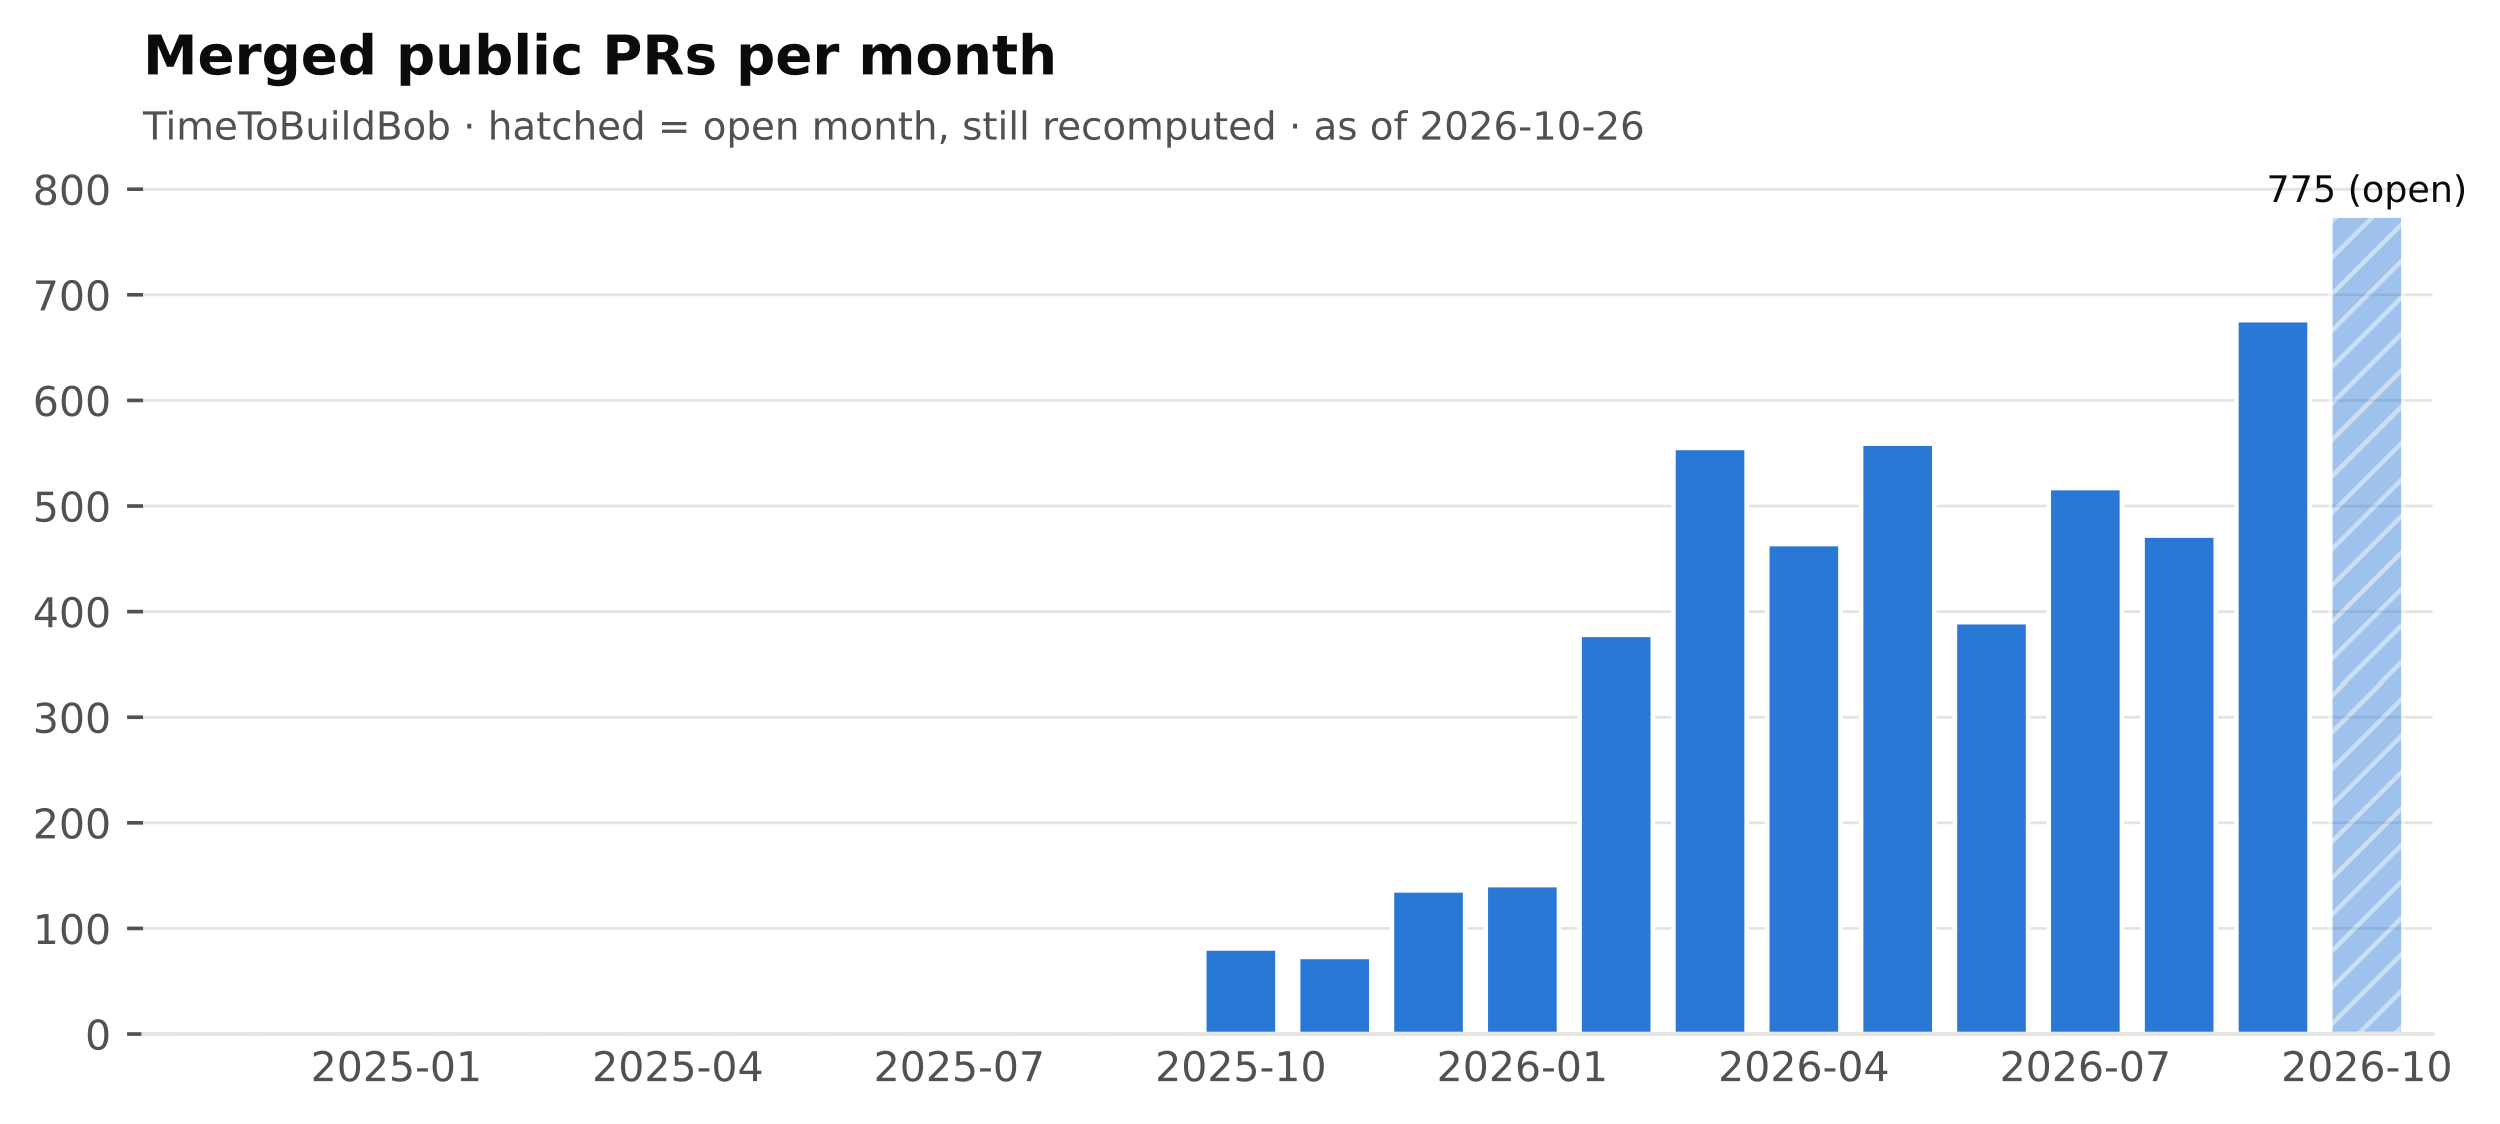
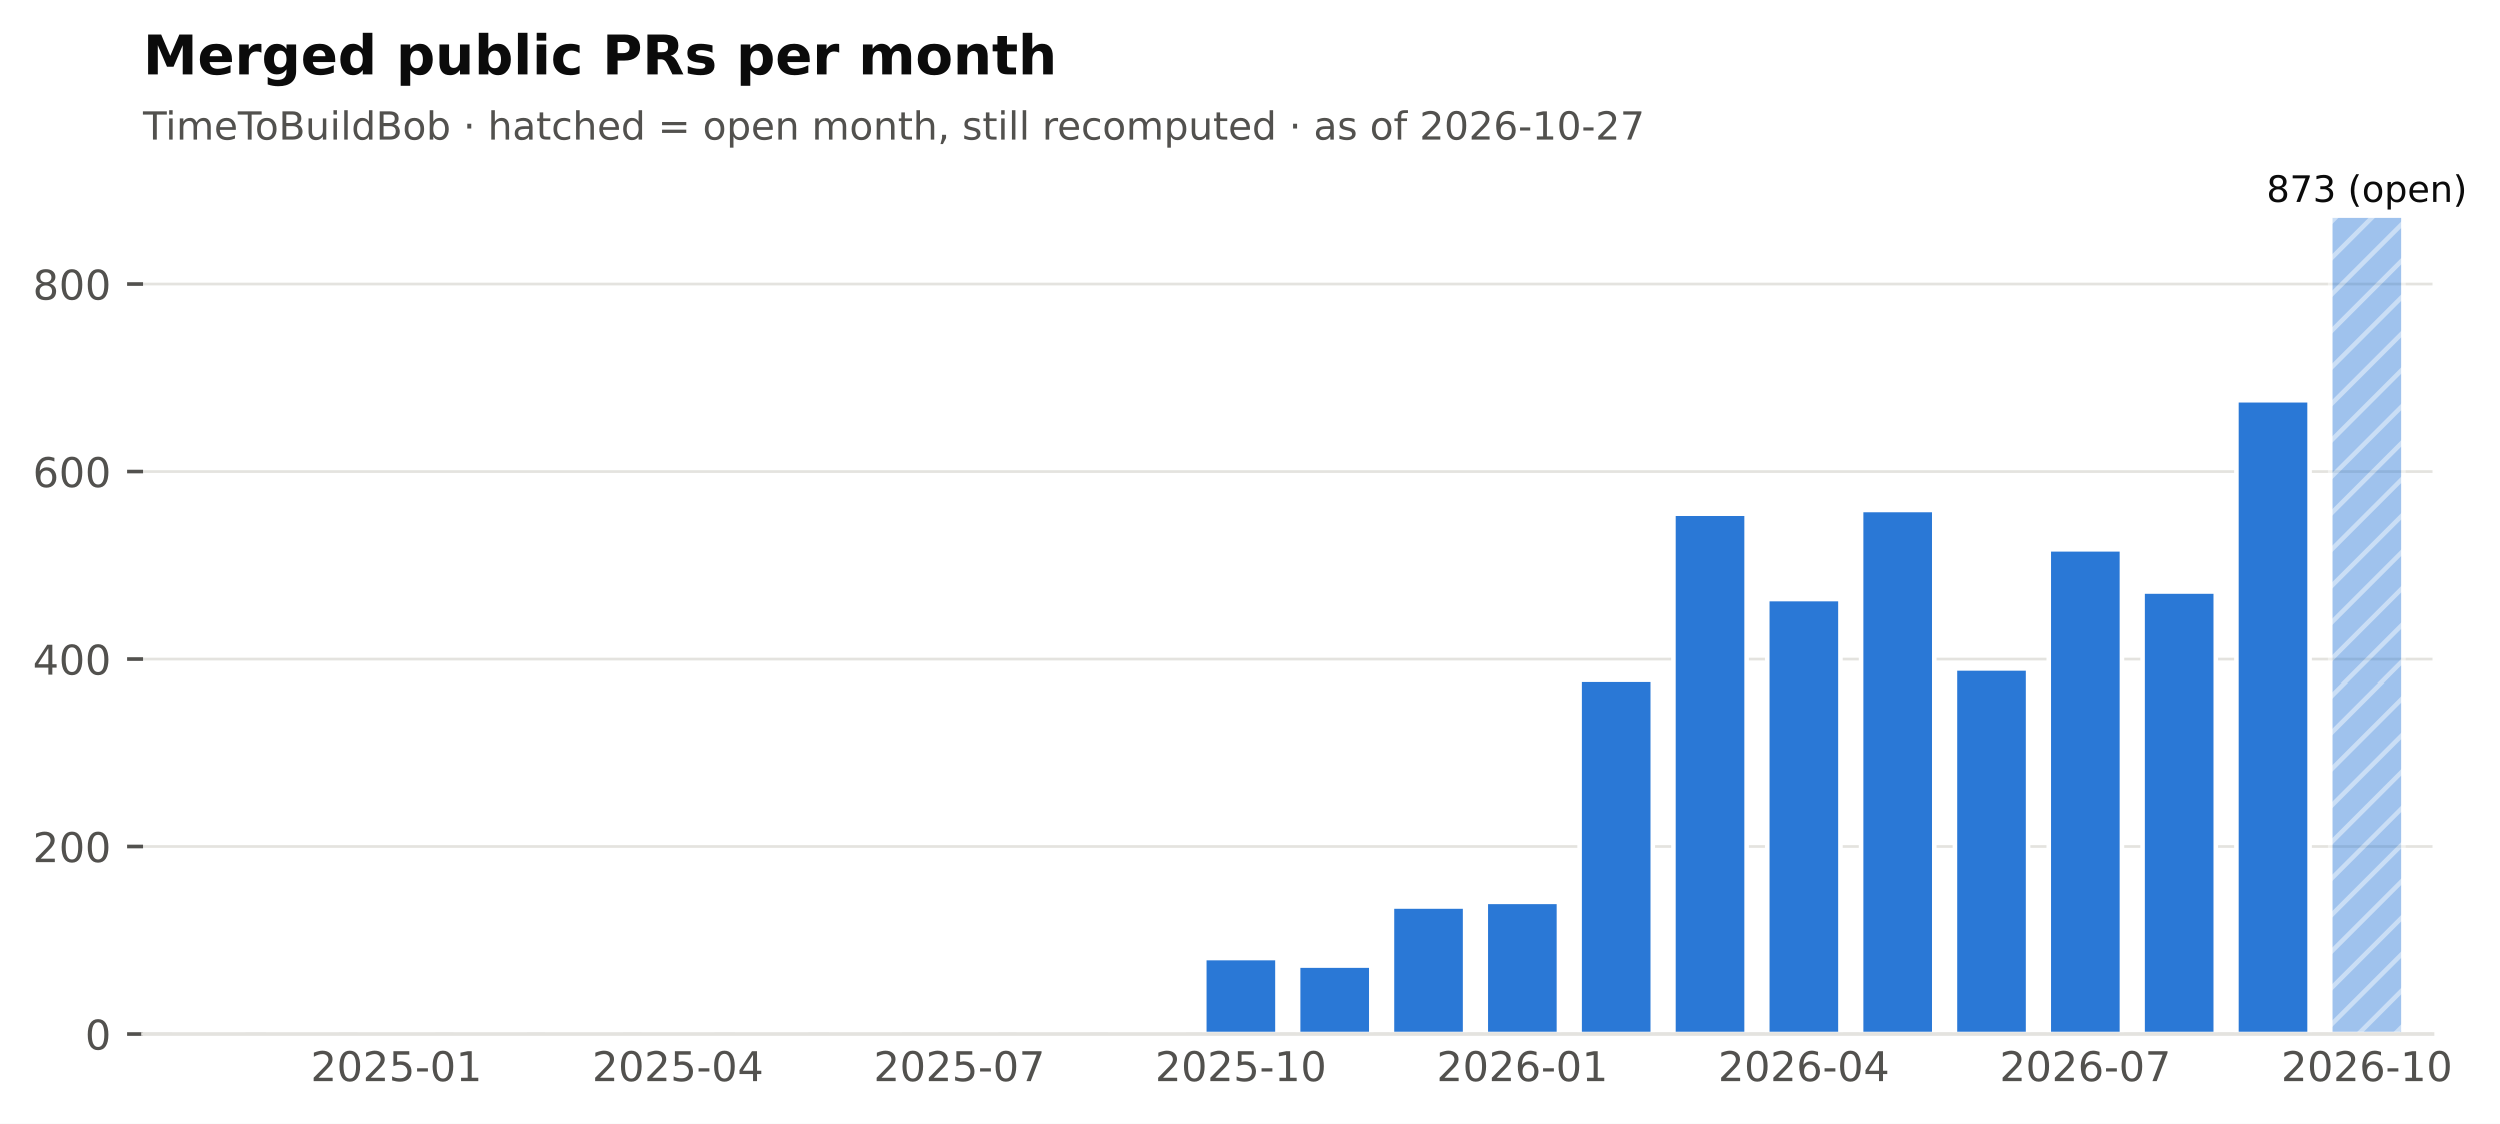
<svg xmlns="http://www.w3.org/2000/svg" xmlns:xlink="http://www.w3.org/1999/xlink" width="548.382pt" height="246.514pt" viewBox="0 0 548.382 246.514" version="1.1">
  <defs>
    <style type="text/css">*{stroke-linejoin: round; stroke-linecap: butt}</style>
  </defs>
  <g id="figure_1">
    <g id="patch_1">
      <path d="M 0 246.514  L 548.382 246.514  L 548.382 0  L 0 0  z " style="fill: #ffffff" />
    </g>
    <g id="axes_1">
      <g id="patch_2">
        <path d="M 31.379 226.814  L 533.579 226.814  L 533.579 38.318  L 31.379 38.318  z " style="fill: #ffffff" />
      </g>
      <g id="matplotlib.axis_1">
        <g id="xtick_1">
          <g id="line2d_1" />
          <g id="text_1">
            <text style="font-size: 9px; font-family: 'DejaVu Sans'; text-anchor: middle; fill: #52514e" x="86.95" y="237.152" transform="rotate(-0 86.95006 237.152)">2025-01</text>
          </g>
        </g>
        <g id="xtick_2">
          <g id="line2d_2" />
          <g id="text_2">
            <text style="font-size: 9px; font-family: 'DejaVu Sans'; text-anchor: middle; fill: #52514e" x="148.696" y="237.152" transform="rotate(-0 148.696 237.152)">2025-04</text>
          </g>
        </g>
        <g id="xtick_3">
          <g id="line2d_3" />
          <g id="text_3">
            <text style="font-size: 9px; font-family: 'DejaVu Sans'; text-anchor: middle; fill: #52514e" x="210.442" y="237.152" transform="rotate(-0 210.4419 237.152)">2025-07</text>
          </g>
        </g>
        <g id="xtick_4">
          <g id="line2d_4" />
          <g id="text_4">
            <text style="font-size: 9px; font-family: 'DejaVu Sans'; text-anchor: middle; fill: #52514e" x="272.188" y="237.152" transform="rotate(-0 272.1878 237.152)">2025-10</text>
          </g>
        </g>
        <g id="xtick_5">
          <g id="line2d_5" />
          <g id="text_5">
            <text style="font-size: 9px; font-family: 'DejaVu Sans'; text-anchor: middle; fill: #52514e" x="333.934" y="237.152" transform="rotate(-0 333.9337 237.152)">2026-01</text>
          </g>
        </g>
        <g id="xtick_6">
          <g id="line2d_6" />
          <g id="text_6">
            <text style="font-size: 9px; font-family: 'DejaVu Sans'; text-anchor: middle; fill: #52514e" x="395.68" y="237.152" transform="rotate(-0 395.6796 237.152)">2026-04</text>
          </g>
        </g>
        <g id="xtick_7">
          <g id="line2d_7" />
          <g id="text_7">
            <text style="font-size: 9px; font-family: 'DejaVu Sans'; text-anchor: middle; fill: #52514e" x="457.425" y="237.152" transform="rotate(-0 457.4255 237.152)">2026-07</text>
          </g>
        </g>
        <g id="xtick_8">
          <g id="line2d_8" />
          <g id="text_8">
            <text style="font-size: 9px; font-family: 'DejaVu Sans'; text-anchor: middle; fill: #52514e" x="519.171" y="237.152" transform="rotate(-0 519.1714 237.152)">2026-10</text>
          </g>
        </g>
      </g>
      <g id="matplotlib.axis_2">
        <g id="ytick_1">
          <g id="line2d_9">
            <path d="M 31.379 226.814  L 533.579 226.814  " clip-path="url(#pf2102f68cb)" style="fill: none; stroke: #e4e3df; stroke-width: 0.6; stroke-linecap: square" />
          </g>
          <g id="line2d_10">
            <defs>
              <path id="m0b5e856ea1" d="M 0 0  L -3.5 0  " style="stroke: #52514e; stroke-width: 0.8" />
            </defs>
            <g>
              <use xlink:href="#m0b5e856ea1" x="31.379" y="226.814" style="fill: #52514e; stroke: #52514e; stroke-width: 0.8" />
            </g>
          </g>
          <g id="text_9">
            <text style="font-size: 9px; font-family: 'DejaVu Sans'; text-anchor: end; fill: #52514e" x="24.379" y="230.233" transform="rotate(-0 24.37875 230.2331)">0</text>
          </g>
        </g>
        <g id="ytick_2">
          <g id="line2d_11">
-             <path d="M 31.379 203.65  L 533.579 203.65  " clip-path="url(#pf2102f68cb)" style="fill: none; stroke: #e4e3df; stroke-width: 0.6; stroke-linecap: square" />
+             <path d="M 31.379 185.687  L 533.579 185.687  " clip-path="url(#pf2102f68cb)" style="fill: none; stroke: #e4e3df; stroke-width: 0.6; stroke-linecap: square" />
          </g>
          <g id="line2d_12">
            <g>
-               <use xlink:href="#m0b5e856ea1" x="31.379" y="203.65" style="fill: #52514e; stroke: #52514e; stroke-width: 0.8" />
+               <use xlink:href="#m0b5e856ea1" x="31.379" y="185.687" style="fill: #52514e; stroke: #52514e; stroke-width: 0.8" />
            </g>
          </g>
          <g id="text_10">
-             <text style="font-size: 9px; font-family: 'DejaVu Sans'; text-anchor: end; fill: #52514e" x="24.379" y="207.069" transform="rotate(-0 24.37875 207.0692)">100</text>
+             <text style="font-size: 9px; font-family: 'DejaVu Sans'; text-anchor: end; fill: #52514e" x="24.379" y="189.106" transform="rotate(-0 24.37875 189.1059)">200</text>
          </g>
        </g>
        <g id="ytick_3">
          <g id="line2d_13">
-             <path d="M 31.379 180.486  L 533.579 180.486  " clip-path="url(#pf2102f68cb)" style="fill: none; stroke: #e4e3df; stroke-width: 0.6; stroke-linecap: square" />
+             <path d="M 31.379 144.56  L 533.579 144.56  " clip-path="url(#pf2102f68cb)" style="fill: none; stroke: #e4e3df; stroke-width: 0.6; stroke-linecap: square" />
          </g>
          <g id="line2d_14">
            <g>
-               <use xlink:href="#m0b5e856ea1" x="31.379" y="180.486" style="fill: #52514e; stroke: #52514e; stroke-width: 0.8" />
+               <use xlink:href="#m0b5e856ea1" x="31.379" y="144.56" style="fill: #52514e; stroke: #52514e; stroke-width: 0.8" />
            </g>
          </g>
          <g id="text_11">
-             <text style="font-size: 9px; font-family: 'DejaVu Sans'; text-anchor: end; fill: #52514e" x="24.379" y="183.905" transform="rotate(-0 24.37875 183.9053)">200</text>
+             <text style="font-size: 9px; font-family: 'DejaVu Sans'; text-anchor: end; fill: #52514e" x="24.379" y="147.979" transform="rotate(-0 24.37875 147.9788)">400</text>
          </g>
        </g>
        <g id="ytick_4">
          <g id="line2d_15">
-             <path d="M 31.379 157.323  L 533.579 157.323  " clip-path="url(#pf2102f68cb)" style="fill: none; stroke: #e4e3df; stroke-width: 0.6; stroke-linecap: square" />
+             <path d="M 31.379 103.433  L 533.579 103.433  " clip-path="url(#pf2102f68cb)" style="fill: none; stroke: #e4e3df; stroke-width: 0.6; stroke-linecap: square" />
          </g>
          <g id="line2d_16">
            <g>
-               <use xlink:href="#m0b5e856ea1" x="31.379" y="157.323" style="fill: #52514e; stroke: #52514e; stroke-width: 0.8" />
+               <use xlink:href="#m0b5e856ea1" x="31.379" y="103.433" style="fill: #52514e; stroke: #52514e; stroke-width: 0.8" />
            </g>
          </g>
          <g id="text_12">
-             <text style="font-size: 9px; font-family: 'DejaVu Sans'; text-anchor: end; fill: #52514e" x="24.379" y="160.741" transform="rotate(-0 24.37875 160.7415)">300</text>
+             <text style="font-size: 9px; font-family: 'DejaVu Sans'; text-anchor: end; fill: #52514e" x="24.379" y="106.852" transform="rotate(-0 24.37875 106.8516)">600</text>
          </g>
        </g>
        <g id="ytick_5">
          <g id="line2d_17">
-             <path d="M 31.379 134.159  L 533.579 134.159  " clip-path="url(#pf2102f68cb)" style="fill: none; stroke: #e4e3df; stroke-width: 0.6; stroke-linecap: square" />
+             <path d="M 31.379 62.306  L 533.579 62.306  " clip-path="url(#pf2102f68cb)" style="fill: none; stroke: #e4e3df; stroke-width: 0.6; stroke-linecap: square" />
          </g>
          <g id="line2d_18">
            <g>
-               <use xlink:href="#m0b5e856ea1" x="31.379" y="134.159" style="fill: #52514e; stroke: #52514e; stroke-width: 0.8" />
+               <use xlink:href="#m0b5e856ea1" x="31.379" y="62.306" style="fill: #52514e; stroke: #52514e; stroke-width: 0.8" />
            </g>
          </g>
          <g id="text_13">
-             <text style="font-size: 9px; font-family: 'DejaVu Sans'; text-anchor: end; fill: #52514e" x="24.379" y="137.578" transform="rotate(-0 24.37875 137.5776)">400</text>
-           </g>
-         </g>
-         <g id="ytick_6">
-           <g id="line2d_19">
-             <path d="M 31.379 110.995  L 533.579 110.995  " clip-path="url(#pf2102f68cb)" style="fill: none; stroke: #e4e3df; stroke-width: 0.6; stroke-linecap: square" />
-           </g>
-           <g id="line2d_20">
-             <g>
-               <use xlink:href="#m0b5e856ea1" x="31.379" y="110.995" style="fill: #52514e; stroke: #52514e; stroke-width: 0.8" />
-             </g>
-           </g>
-           <g id="text_14">
-             <text style="font-size: 9px; font-family: 'DejaVu Sans'; text-anchor: end; fill: #52514e" x="24.379" y="114.414" transform="rotate(-0 24.37875 114.4137)">500</text>
-           </g>
-         </g>
-         <g id="ytick_7">
-           <g id="line2d_21">
-             <path d="M 31.379 87.831  L 533.579 87.831  " clip-path="url(#pf2102f68cb)" style="fill: none; stroke: #e4e3df; stroke-width: 0.6; stroke-linecap: square" />
-           </g>
-           <g id="line2d_22">
-             <g>
-               <use xlink:href="#m0b5e856ea1" x="31.379" y="87.831" style="fill: #52514e; stroke: #52514e; stroke-width: 0.8" />
-             </g>
-           </g>
-           <g id="text_15">
-             <text style="font-size: 9px; font-family: 'DejaVu Sans'; text-anchor: end; fill: #52514e" x="24.379" y="91.25" transform="rotate(-0 24.37875 91.24984)">600</text>
-           </g>
-         </g>
-         <g id="ytick_8">
-           <g id="line2d_23">
-             <path d="M 31.379 64.667  L 533.579 64.667  " clip-path="url(#pf2102f68cb)" style="fill: none; stroke: #e4e3df; stroke-width: 0.6; stroke-linecap: square" />
-           </g>
-           <g id="line2d_24">
-             <g>
-               <use xlink:href="#m0b5e856ea1" x="31.379" y="64.667" style="fill: #52514e; stroke: #52514e; stroke-width: 0.8" />
-             </g>
-           </g>
-           <g id="text_16">
-             <text style="font-size: 9px; font-family: 'DejaVu Sans'; text-anchor: end; fill: #52514e" x="24.379" y="68.086" transform="rotate(-0 24.37875 68.08597)">700</text>
-           </g>
-         </g>
-         <g id="ytick_9">
-           <g id="line2d_25">
-             <path d="M 31.379 41.503  L 533.579 41.503  " clip-path="url(#pf2102f68cb)" style="fill: none; stroke: #e4e3df; stroke-width: 0.6; stroke-linecap: square" />
-           </g>
-           <g id="line2d_26">
-             <g>
-               <use xlink:href="#m0b5e856ea1" x="31.379" y="41.503" style="fill: #52514e; stroke: #52514e; stroke-width: 0.8" />
-             </g>
-           </g>
-           <g id="text_17">
-             <text style="font-size: 9px; font-family: 'DejaVu Sans'; text-anchor: end; fill: #52514e" x="24.379" y="44.922" transform="rotate(-0 24.37875 44.9221)">800</text>
+             <text style="font-size: 9px; font-family: 'DejaVu Sans'; text-anchor: end; fill: #52514e" x="24.379" y="65.724" transform="rotate(-0 24.37875 65.72448)">800</text>
          </g>
        </g>
      </g>
      <g id="patch_3">
        <path d="M 37.759 226.814  L 53.813 226.814  L 53.813 226.814  L 37.759 226.814  z " clip-path="url(#pf2102f68cb)" style="fill: #2a78d6; stroke: #ffffff; stroke-linejoin: miter" />
      </g>
      <g id="patch_4">
        <path d="M 58.341 226.814  L 74.395 226.814  L 74.395 226.814  L 58.341 226.814  z " clip-path="url(#pf2102f68cb)" style="fill: #2a78d6; stroke: #ffffff; stroke-linejoin: miter" />
      </g>
      <g id="patch_5">
-         <path d="M 78.923 226.814  L 94.977 226.814  L 94.977 226.351  L 78.923 226.351  z " clip-path="url(#pf2102f68cb)" style="fill: #2a78d6; stroke: #ffffff; stroke-linejoin: miter" />
+         <path d="M 78.923 226.814  L 94.977 226.814  L 94.977 226.403  L 78.923 226.403  z " clip-path="url(#pf2102f68cb)" style="fill: #2a78d6; stroke: #ffffff; stroke-linejoin: miter" />
      </g>
      <g id="patch_6">
        <path d="M 99.505 226.814  L 115.559 226.814  L 115.559 226.814  L 99.505 226.814  z " clip-path="url(#pf2102f68cb)" style="fill: #2a78d6; stroke: #ffffff; stroke-linejoin: miter" />
      </g>
      <g id="patch_7">
-         <path d="M 120.087 226.814  L 136.141 226.814  L 136.141 226.582  L 120.087 226.582  z " clip-path="url(#pf2102f68cb)" style="fill: #2a78d6; stroke: #ffffff; stroke-linejoin: miter" />
+         <path d="M 120.087 226.814  L 136.141 226.814  L 136.141 226.608  L 120.087 226.608  z " clip-path="url(#pf2102f68cb)" style="fill: #2a78d6; stroke: #ffffff; stroke-linejoin: miter" />
      </g>
      <g id="patch_8">
        <path d="M 140.669 226.814  L 156.723 226.814  L 156.723 226.814  L 140.669 226.814  z " clip-path="url(#pf2102f68cb)" style="fill: #2a78d6; stroke: #ffffff; stroke-linejoin: miter" />
      </g>
      <g id="patch_9">
        <path d="M 161.251 226.814  L 177.305 226.814  L 177.305 226.814  L 161.251 226.814  z " clip-path="url(#pf2102f68cb)" style="fill: #2a78d6; stroke: #ffffff; stroke-linejoin: miter" />
      </g>
      <g id="patch_10">
        <path d="M 181.833 226.814  L 197.887 226.814  L 197.887 226.814  L 181.833 226.814  z " clip-path="url(#pf2102f68cb)" style="fill: #2a78d6; stroke: #ffffff; stroke-linejoin: miter" />
      </g>
      <g id="patch_11">
-         <path d="M 202.415 226.814  L 218.469 226.814  L 218.469 226.119  L 202.415 226.119  z " clip-path="url(#pf2102f68cb)" style="fill: #2a78d6; stroke: #ffffff; stroke-linejoin: miter" />
+         <path d="M 202.415 226.814  L 218.469 226.814  L 218.469 226.197  L 202.415 226.197  z " clip-path="url(#pf2102f68cb)" style="fill: #2a78d6; stroke: #ffffff; stroke-linejoin: miter" />
      </g>
      <g id="patch_12">
        <path d="M 222.997 226.814  L 239.051 226.814  L 239.051 226.814  L 222.997 226.814  z " clip-path="url(#pf2102f68cb)" style="fill: #2a78d6; stroke: #ffffff; stroke-linejoin: miter" />
      </g>
      <g id="patch_13">
-         <path d="M 243.579 226.814  L 259.633 226.814  L 259.633 226.351  L 243.579 226.351  z " clip-path="url(#pf2102f68cb)" style="fill: #2a78d6; stroke: #ffffff; stroke-linejoin: miter" />
+         <path d="M 243.579 226.814  L 259.633 226.814  L 259.633 226.403  L 243.579 226.403  z " clip-path="url(#pf2102f68cb)" style="fill: #2a78d6; stroke: #ffffff; stroke-linejoin: miter" />
      </g>
      <g id="patch_14">
-         <path d="M 264.161 226.814  L 280.215 226.814  L 280.215 208.051  L 264.161 208.051  z " clip-path="url(#pf2102f68cb)" style="fill: #2a78d6; stroke: #ffffff; stroke-linejoin: miter" />
+         <path d="M 264.161 226.814  L 280.215 226.814  L 280.215 210.158  L 264.161 210.158  z " clip-path="url(#pf2102f68cb)" style="fill: #2a78d6; stroke: #ffffff; stroke-linejoin: miter" />
      </g>
      <g id="patch_15">
-         <path d="M 284.743 226.814  L 300.797 226.814  L 300.797 209.904  L 284.743 209.904  z " clip-path="url(#pf2102f68cb)" style="fill: #2a78d6; stroke: #ffffff; stroke-linejoin: miter" />
+         <path d="M 284.743 226.814  L 300.797 226.814  L 300.797 211.803  L 284.743 211.803  z " clip-path="url(#pf2102f68cb)" style="fill: #2a78d6; stroke: #ffffff; stroke-linejoin: miter" />
      </g>
      <g id="patch_16">
-         <path d="M 305.325 226.814  L 321.379 226.814  L 321.379 195.311  L 305.325 195.311  z " clip-path="url(#pf2102f68cb)" style="fill: #2a78d6; stroke: #ffffff; stroke-linejoin: miter" />
+         <path d="M 305.325 226.814  L 321.379 226.814  L 321.379 198.848  L 305.325 198.848  z " clip-path="url(#pf2102f68cb)" style="fill: #2a78d6; stroke: #ffffff; stroke-linejoin: miter" />
      </g>
      <g id="patch_17">
-         <path d="M 325.907 226.814  L 341.961 226.814  L 341.961 194.153  L 325.907 194.153  z " clip-path="url(#pf2102f68cb)" style="fill: #2a78d6; stroke: #ffffff; stroke-linejoin: miter" />
+         <path d="M 325.907 226.814  L 341.961 226.814  L 341.961 197.819  L 325.907 197.819  z " clip-path="url(#pf2102f68cb)" style="fill: #2a78d6; stroke: #ffffff; stroke-linejoin: miter" />
      </g>
      <g id="patch_18">
-         <path d="M 346.489 226.814  L 362.543 226.814  L 362.543 139.255  L 346.489 139.255  z " clip-path="url(#pf2102f68cb)" style="fill: #2a78d6; stroke: #ffffff; stroke-linejoin: miter" />
+         <path d="M 346.489 226.814  L 362.543 226.814  L 362.543 149.084  L 346.489 149.084  z " clip-path="url(#pf2102f68cb)" style="fill: #2a78d6; stroke: #ffffff; stroke-linejoin: miter" />
      </g>
      <g id="patch_19">
-         <path d="M 367.071 226.814  L 383.125 226.814  L 383.125 98.255  L 367.071 98.255  z " clip-path="url(#pf2102f68cb)" style="fill: #2a78d6; stroke: #ffffff; stroke-linejoin: miter" />
+         <path d="M 367.071 226.814  L 383.125 226.814  L 383.125 112.686  L 367.071 112.686  z " clip-path="url(#pf2102f68cb)" style="fill: #2a78d6; stroke: #ffffff; stroke-linejoin: miter" />
      </g>
      <g id="patch_20">
-         <path d="M 387.653 226.814  L 403.707 226.814  L 403.707 119.334  L 387.653 119.334  z " clip-path="url(#pf2102f68cb)" style="fill: #2a78d6; stroke: #ffffff; stroke-linejoin: miter" />
+         <path d="M 387.653 226.814  L 403.707 226.814  L 403.707 131.399  L 387.653 131.399  z " clip-path="url(#pf2102f68cb)" style="fill: #2a78d6; stroke: #ffffff; stroke-linejoin: miter" />
      </g>
      <g id="patch_21">
-         <path d="M 408.235 226.814  L 424.289 226.814  L 424.289 97.328  L 408.235 97.328  z " clip-path="url(#pf2102f68cb)" style="fill: #2a78d6; stroke: #ffffff; stroke-linejoin: miter" />
+         <path d="M 408.235 226.814  L 424.289 226.814  L 424.289 111.864  L 408.235 111.864  z " clip-path="url(#pf2102f68cb)" style="fill: #2a78d6; stroke: #ffffff; stroke-linejoin: miter" />
      </g>
      <g id="patch_22">
-         <path d="M 428.817 226.814  L 444.87 226.814  L 444.87 136.475  L 428.817 136.475  z " clip-path="url(#pf2102f68cb)" style="fill: #2a78d6; stroke: #ffffff; stroke-linejoin: miter" />
+         <path d="M 428.817 226.814  L 444.87 226.814  L 444.87 146.616  L 428.817 146.616  z " clip-path="url(#pf2102f68cb)" style="fill: #2a78d6; stroke: #ffffff; stroke-linejoin: miter" />
      </g>
      <g id="patch_23">
-         <path d="M 449.399 226.814  L 465.452 226.814  L 465.452 107.057  L 449.399 107.057  z " clip-path="url(#pf2102f68cb)" style="fill: #2a78d6; stroke: #ffffff; stroke-linejoin: miter" />
+         <path d="M 449.399 226.814  L 465.452 226.814  L 465.452 120.5  L 449.399 120.5  z " clip-path="url(#pf2102f68cb)" style="fill: #2a78d6; stroke: #ffffff; stroke-linejoin: miter" />
      </g>
      <g id="patch_24">
-         <path d="M 469.98 226.814  L 486.034 226.814  L 486.034 117.481  L 469.98 117.481  z " clip-path="url(#pf2102f68cb)" style="fill: #2a78d6; stroke: #ffffff; stroke-linejoin: miter" />
+         <path d="M 469.98 226.814  L 486.034 226.814  L 486.034 129.754  L 469.98 129.754  z " clip-path="url(#pf2102f68cb)" style="fill: #2a78d6; stroke: #ffffff; stroke-linejoin: miter" />
      </g>
      <g id="patch_25">
-         <path d="M 490.562 226.814  L 506.616 226.814  L 506.616 70.226  L 490.562 70.226  z " clip-path="url(#pf2102f68cb)" style="fill: #2a78d6; stroke: #ffffff; stroke-linejoin: miter" />
+         <path d="M 490.562 226.814  L 506.616 226.814  L 506.616 87.804  L 490.562 87.804  z " clip-path="url(#pf2102f68cb)" style="fill: #2a78d6; stroke: #ffffff; stroke-linejoin: miter" />
      </g>
      <g id="patch_26">
        <path d="M 511.144 226.814  L 527.198 226.814  L 527.198 47.294  L 511.144 47.294  z " clip-path="url(#pf2102f68cb)" style="fill: url(#h6089867b84); opacity: 0.45; stroke: #ffffff; stroke-linejoin: miter" />
      </g>
      <g id="patch_27">
        <path d="M 31.379 226.814  L 533.579 226.814  " style="fill: none; stroke: #e4e3df; stroke-width: 0.8; stroke-linejoin: miter; stroke-linecap: square" />
      </g>
-       <g id="text_18">
-         <text style="font-size: 8px; font-family: 'DejaVu Sans'; text-anchor: middle; fill: #0b0b0b" x="519.171" y="44.294" transform="rotate(-0 519.1714 44.29413)">775 (open)</text>
-       </g>
-       <g id="text_19">
-         <text style="font-size: 8.5px; font-family: 'DejaVu Sans'; text-anchor: start; fill: #52514e" x="31.379" y="30.621" transform="rotate(-0 31.37875 30.62125)">TimeToBuildBob · hatched = open month, still recomputed · as of 2026-10-26</text>
-       </g>
-       <g id="text_20">
+       <g id="text_14">
+         <text style="font-size: 8px; font-family: 'DejaVu Sans'; text-anchor: middle; fill: #0b0b0b" x="519.171" y="44.294" transform="rotate(-0 519.1714 44.29413)">873 (open)</text>
+       </g>
+       <g id="text_15">
+         <text style="font-size: 8.5px; font-family: 'DejaVu Sans'; text-anchor: start; fill: #52514e" x="31.379" y="30.621" transform="rotate(-0 31.37875 30.62125)">TimeToBuildBob · hatched = open month, still recomputed · as of 2026-10-27</text>
+       </g>
+       <g id="text_16">
        <text style="font-weight: 700; font-size: 12px; font-family: 'DejaVu Sans'; text-anchor: start; fill: #0b0b0b" x="31.379" y="16.318" transform="rotate(-0 31.37875 16.31812)">Merged public PRs per month</text>
      </g>
    </g>
  </g>
  <defs>
    <clipPath id="pf2102f68cb">
      <rect x="31.379" y="38.318" width="502.2" height="188.496" />
    </clipPath>
  </defs>
  <defs>
    <pattern id="h6089867b84" patternUnits="userSpaceOnUse" x="0" y="0" width="72" height="72">
      <rect x="0" y="0" width="73" height="73" fill="#2a78d6" />
      <path d="M -36 36  L 36 -36  M -32 40  L 40 -32  M -28 44  L 44 -28  M -24 48  L 48 -24  M -20 52  L 52 -20  M -16 56  L 56 -16  M -12 60  L 60 -12  M -8 64  L 64 -8  M -4 68  L 68 -4  M 0 72  L 72 0  M 4 76  L 76 4  M 8 80  L 80 8  M 12 84  L 84 12  M 16 88  L 88 16  M 20 92  L 92 20  M 24 96  L 96 24  M 28 100  L 100 28  M 32 104  L 104 32  M 36 108  L 108 36  " style="fill: #ffffff; stroke: #ffffff; stroke-width: 1.0; stroke-linecap: butt; stroke-linejoin: miter; stroke-opacity: 0.45" />
    </pattern>
  </defs>
</svg>
